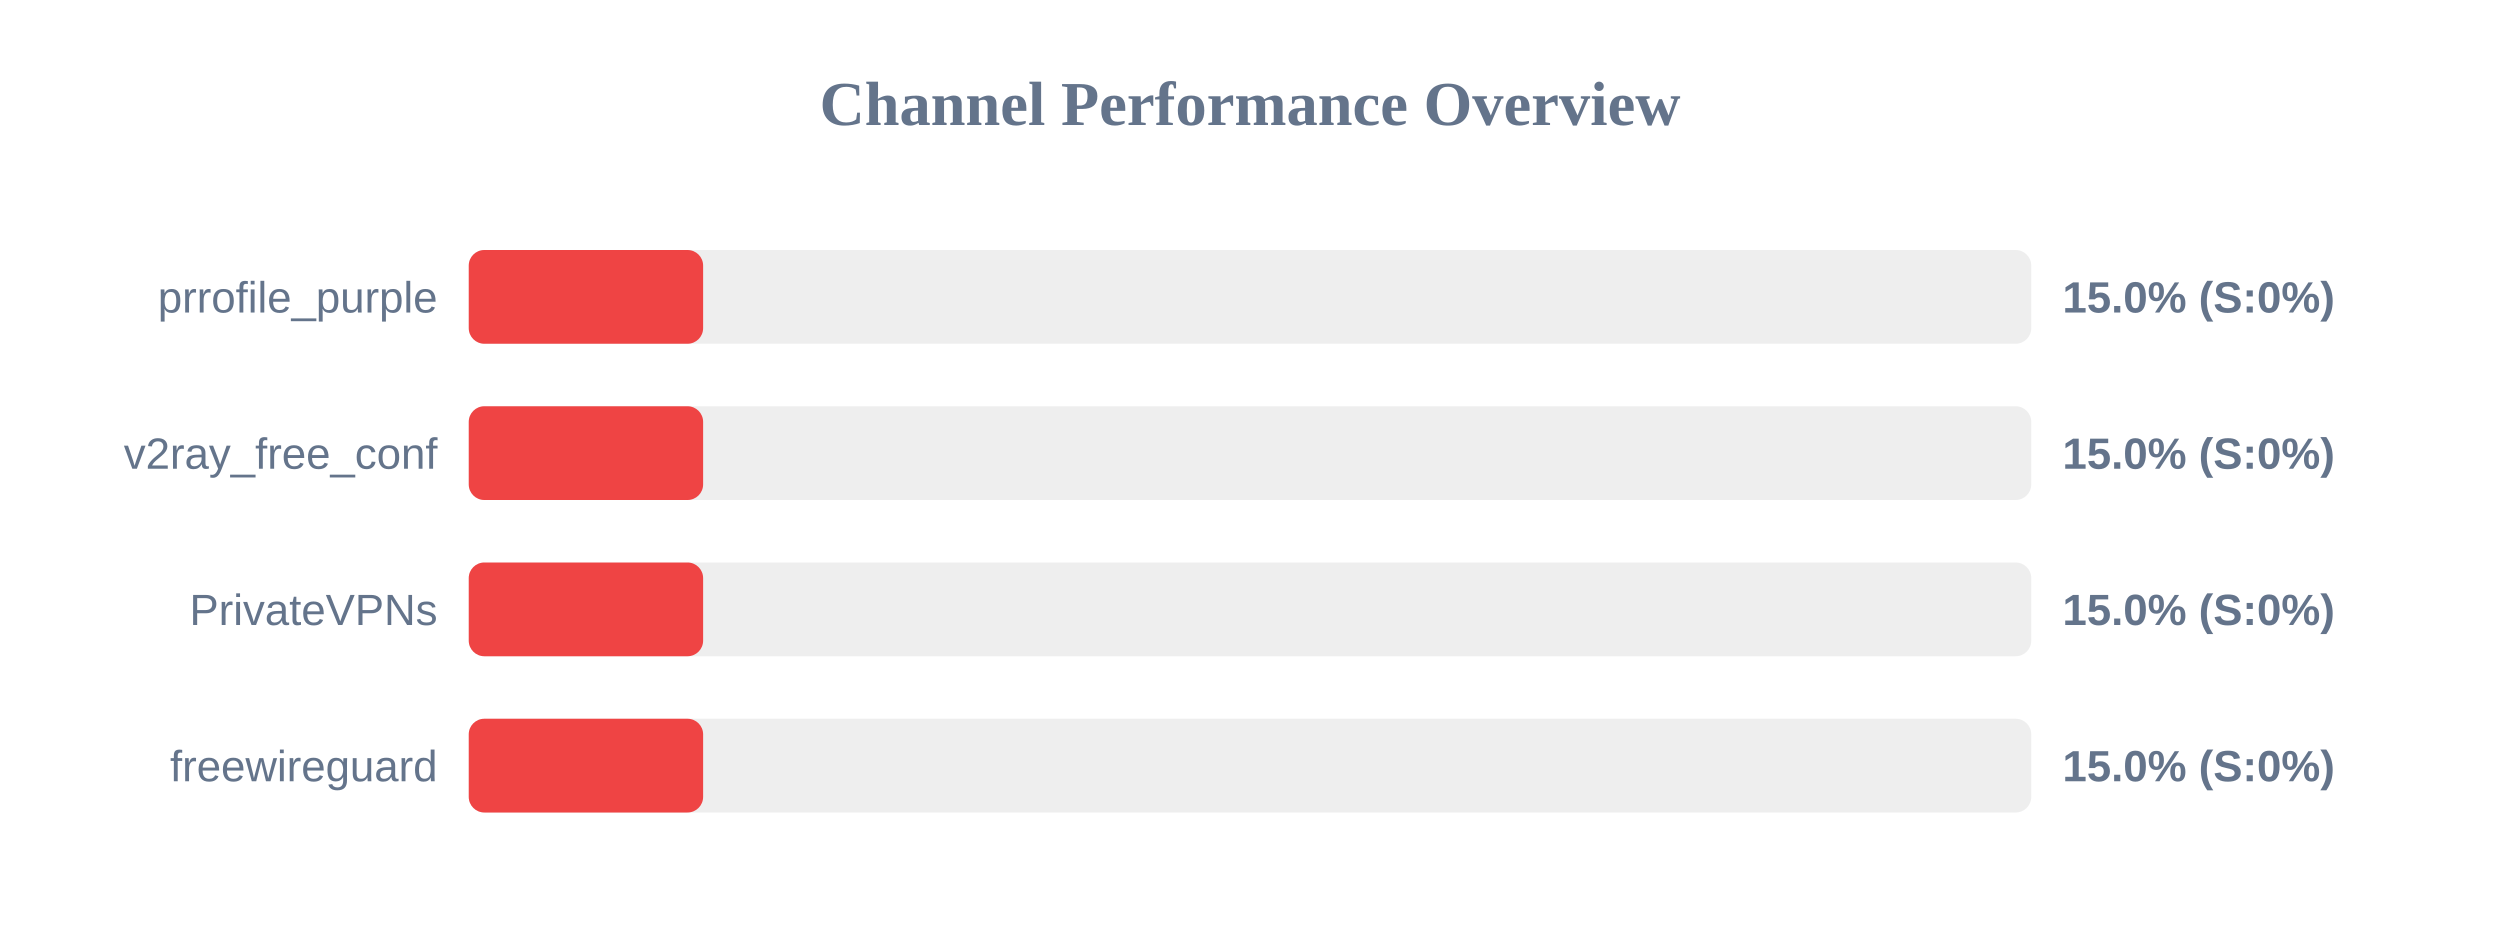
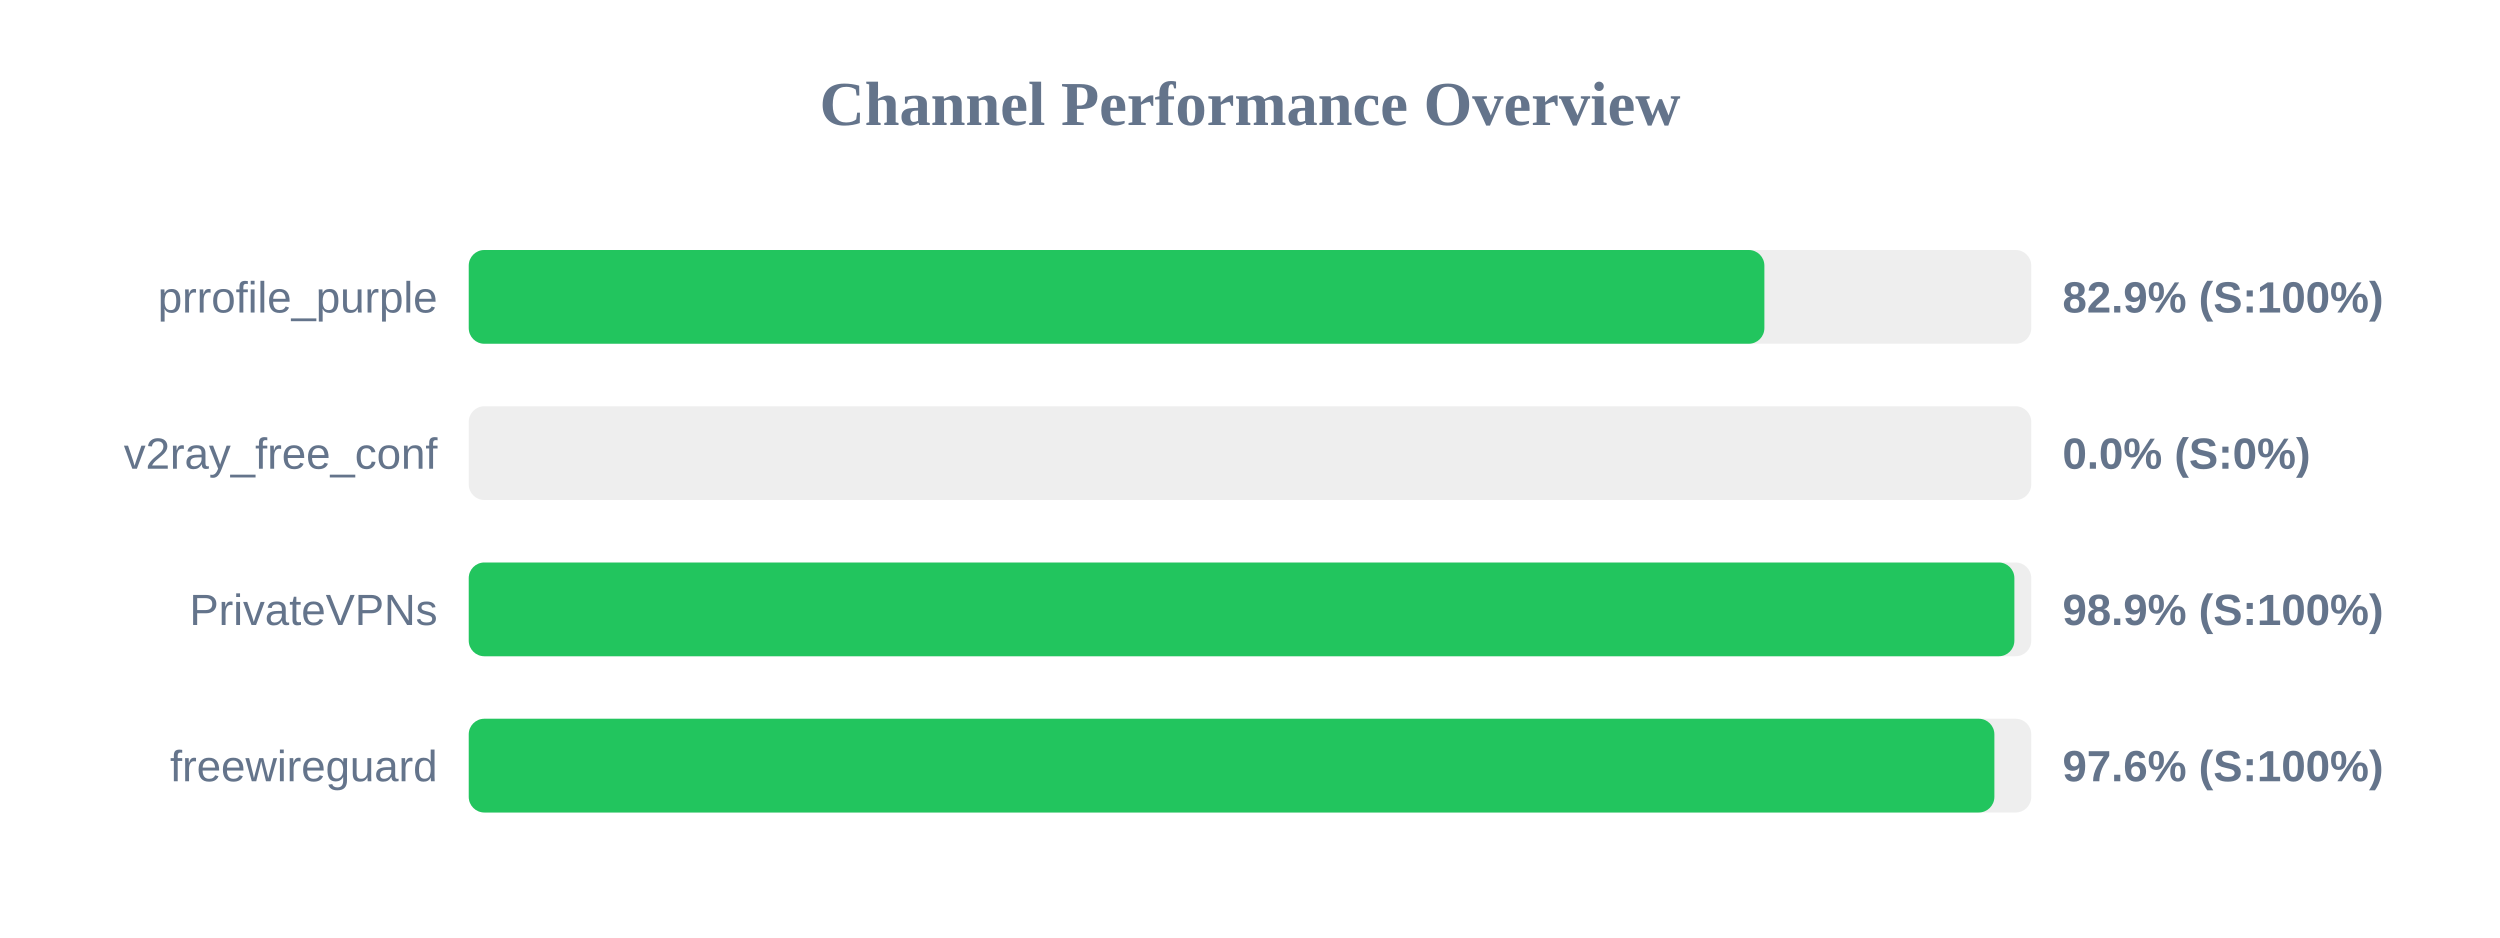
<svg xmlns="http://www.w3.org/2000/svg" width="800" height="300" version="1.1">
  <style>
        .row { font: 14px Arial; fill: #64748b; }
        .score { font: bold 14px Arial; fill: #64748b; }
    </style>
  <text x="400" y="40" text-anchor="middle" font-size="20px" font-weight="bold" fill="#64748b">Channel Performance Overview</text>
  <rect x="150" y="80" width="500" height="30" fill="#eee" rx="5" />
-   <rect x="150" y="80" width="75.0" height="30" fill="#ef4444" rx="5" />
+   <rect x="150" y="80" width="414.6" height="30" fill="#22c55e" rx="5" />
  <text x="140" y="100" text-anchor="end" class="row">prrofile_purple</text>
-   <text x="660" y="100" text-anchor="start" class="score">15.0% (S:0%)</text>
+   <text x="660" y="100" text-anchor="start" class="score">82.9% (S:100%)</text>
  <rect x="150" y="130" width="500" height="30" fill="#eee" rx="5" />
-   <rect x="150" y="130" width="75.0" height="30" fill="#ef4444" rx="5" />
+   <rect x="150" y="130" width="0.0" height="30" fill="#ef4444" rx="5" />
  <text x="140" y="150" text-anchor="end" class="row">v2ray_free_conf</text>
-   <text x="660" y="150" text-anchor="start" class="score">15.0% (S:0%)</text>
+   <text x="660" y="150" text-anchor="start" class="score">0.0% (S:0%)</text>
  <rect x="150" y="180" width="500" height="30" fill="#eee" rx="5" />
-   <rect x="150" y="180" width="75.0" height="30" fill="#ef4444" rx="5" />
+   <rect x="150" y="180" width="494.6" height="30" fill="#22c55e" rx="5" />
  <text x="140" y="200" text-anchor="end" class="row">PrivateVPNs</text>
-   <text x="660" y="200" text-anchor="start" class="score">15.0% (S:0%)</text>
+   <text x="660" y="200" text-anchor="start" class="score">98.9% (S:100%)</text>
  <rect x="150" y="230" width="500" height="30" fill="#eee" rx="5" />
-   <rect x="150" y="230" width="75.0" height="30" fill="#ef4444" rx="5" />
+   <rect x="150" y="230" width="488.2" height="30" fill="#22c55e" rx="5" />
  <text x="140" y="250" text-anchor="end" class="row">freewireguard</text>
-   <text x="660" y="250" text-anchor="start" class="score">15.0% (S:0%)</text>
+   <text x="660" y="250" text-anchor="start" class="score">97.6% (S:100%)</text>
</svg>
